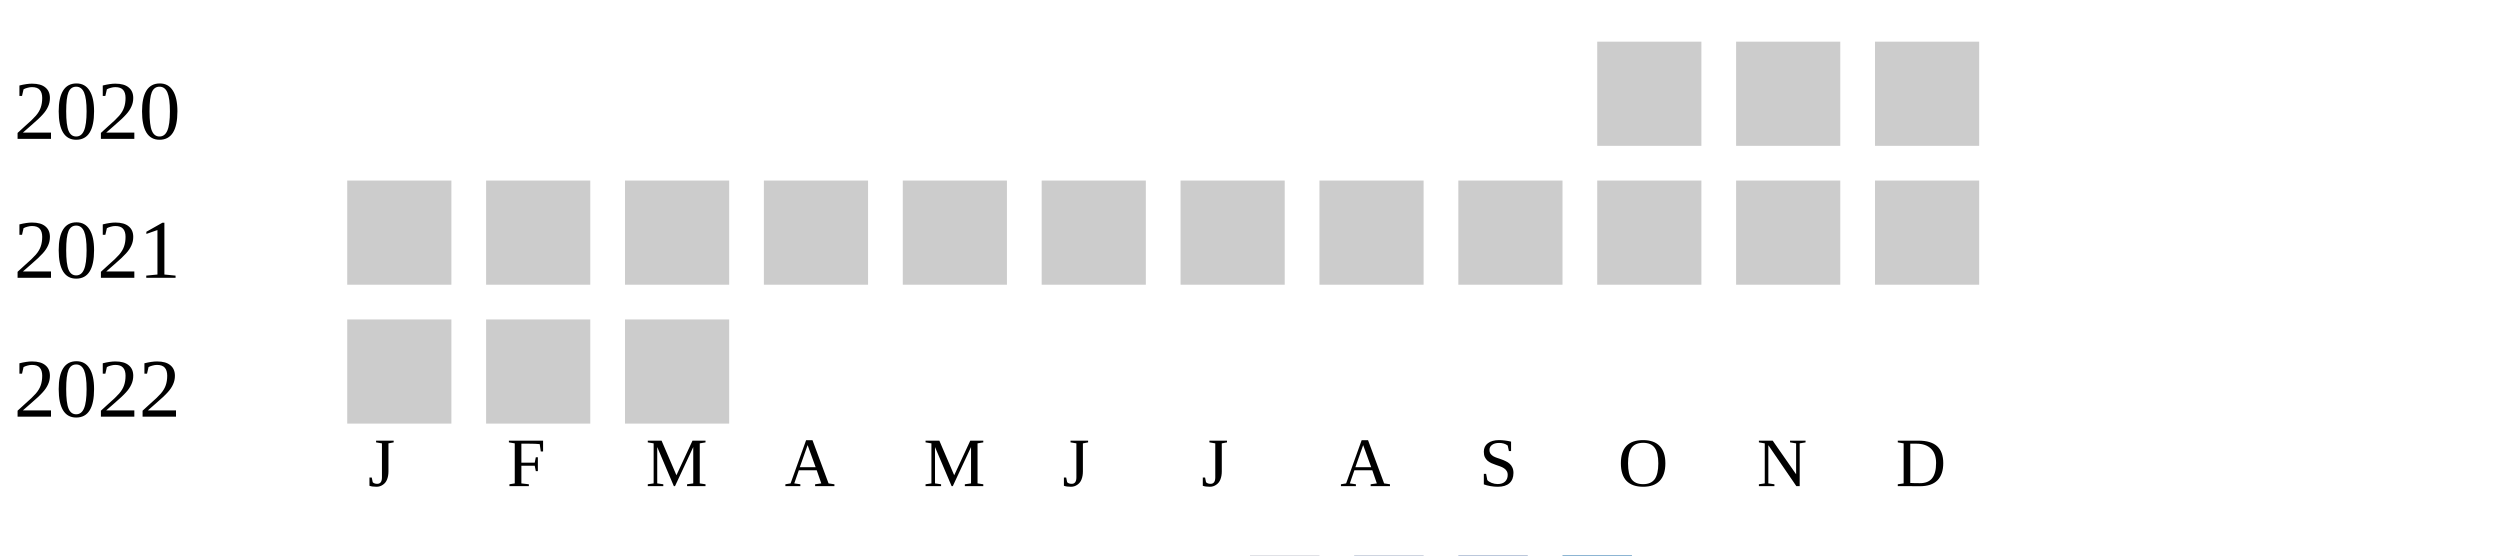
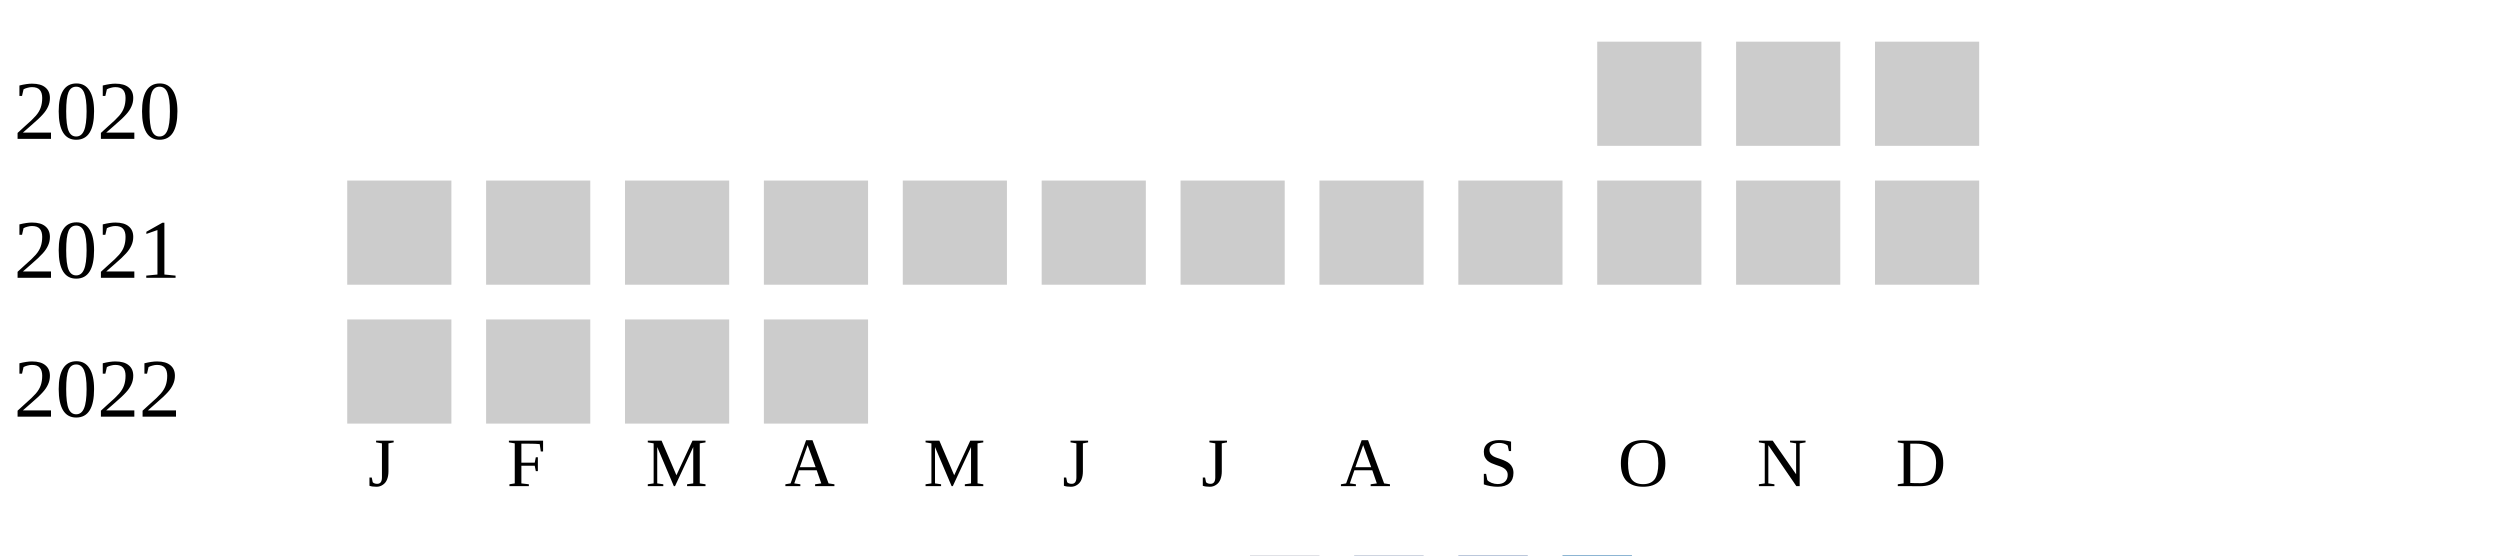
<svg xmlns="http://www.w3.org/2000/svg" width="360" height="80">
  <g transform="translate(0 0)">
    <text x="2" y="20">2020</text>
    <rect x="230" y="6" width="15" height="15" fill="#cccccc" />
    <rect x="250" y="6" width="15" height="15" fill="#cccccc" />
    <rect x="270" y="6" width="15" height="15" fill="#cccccc" />
  </g>
  <g transform="translate(0 20)">
    <text x="2" y="20">2021</text>
    <rect x="50" y="6" width="15" height="15" fill="#cccccc" />
    <rect x="70" y="6" width="15" height="15" fill="#cccccc" />
    <rect x="90" y="6" width="15" height="15" fill="#cccccc" />
    <rect x="110" y="6" width="15" height="15" fill="#cccccc" />
    <rect x="130" y="6" width="15" height="15" fill="#cccccc" />
    <rect x="150" y="6" width="15" height="15" fill="#cccccc" />
    <rect x="170" y="6" width="15" height="15" fill="#cccccc" />
    <rect x="190" y="6" width="15" height="15" fill="#cccccc" />
    <rect x="210" y="6" width="15" height="15" fill="#cccccc" />
    <rect x="230" y="6" width="15" height="15" fill="#cccccc" />
    <rect x="250" y="6" width="15" height="15" fill="#cccccc" />
    <rect x="270" y="6" width="15" height="15" fill="#cccccc" />
  </g>
  <g transform="translate(0 40)">
    <text x="2" y="20">2022</text>
    <rect x="50" y="6" width="15" height="15" fill="#cccccc" />
    <rect x="70" y="6" width="15" height="15" fill="#cccccc" />
    <rect x="90" y="6" width="15" height="15" fill="#cccccc" />
+     <rect x="110" y="6" width="15" height="15" fill="#cccccc" />
  </g>
  <text style="font-size: 10px; text-align: center" x="53" y="70">J</text>
  <text style="font-size: 10px; text-align: center" x="73" y="70">F</text>
  <text style="font-size: 10px; text-align: center" x="93" y="70">M</text>
  <text style="font-size: 10px; text-align: center" x="113" y="70">A</text>
  <text style="font-size: 10px; text-align: center" x="133" y="70">M</text>
  <text style="font-size: 10px; text-align: center" x="153" y="70">J</text>
  <text style="font-size: 10px; text-align: center" x="173" y="70">J</text>
  <text style="font-size: 10px; text-align: center" x="193" y="70">A</text>
  <text style="font-size: 10px; text-align: center" x="213" y="70">S</text>
  <text style="font-size: 10px; text-align: center" x="233" y="70">O</text>
  <text style="font-size: 10px; text-align: center" x="253" y="70">N</text>
  <text style="font-size: 10px; text-align: center" x="273" y="70">D</text>
  <text style="font-size: 10px;" x="155" y="89">Less</text>
  <rect fill="#b9bdc6" width="10" height="10" x="180" y="80" />
  <rect fill="#919fba" width="10" height="10" x="195" y="80" />
  <rect fill="#6882ae" width="10" height="10" x="210" y="80" />
  <rect fill="#005a9c" width="10" height="10" x="225" y="80" />
  <text x="240" y="89" style="font-size: 10px;">More</text>
</svg>
